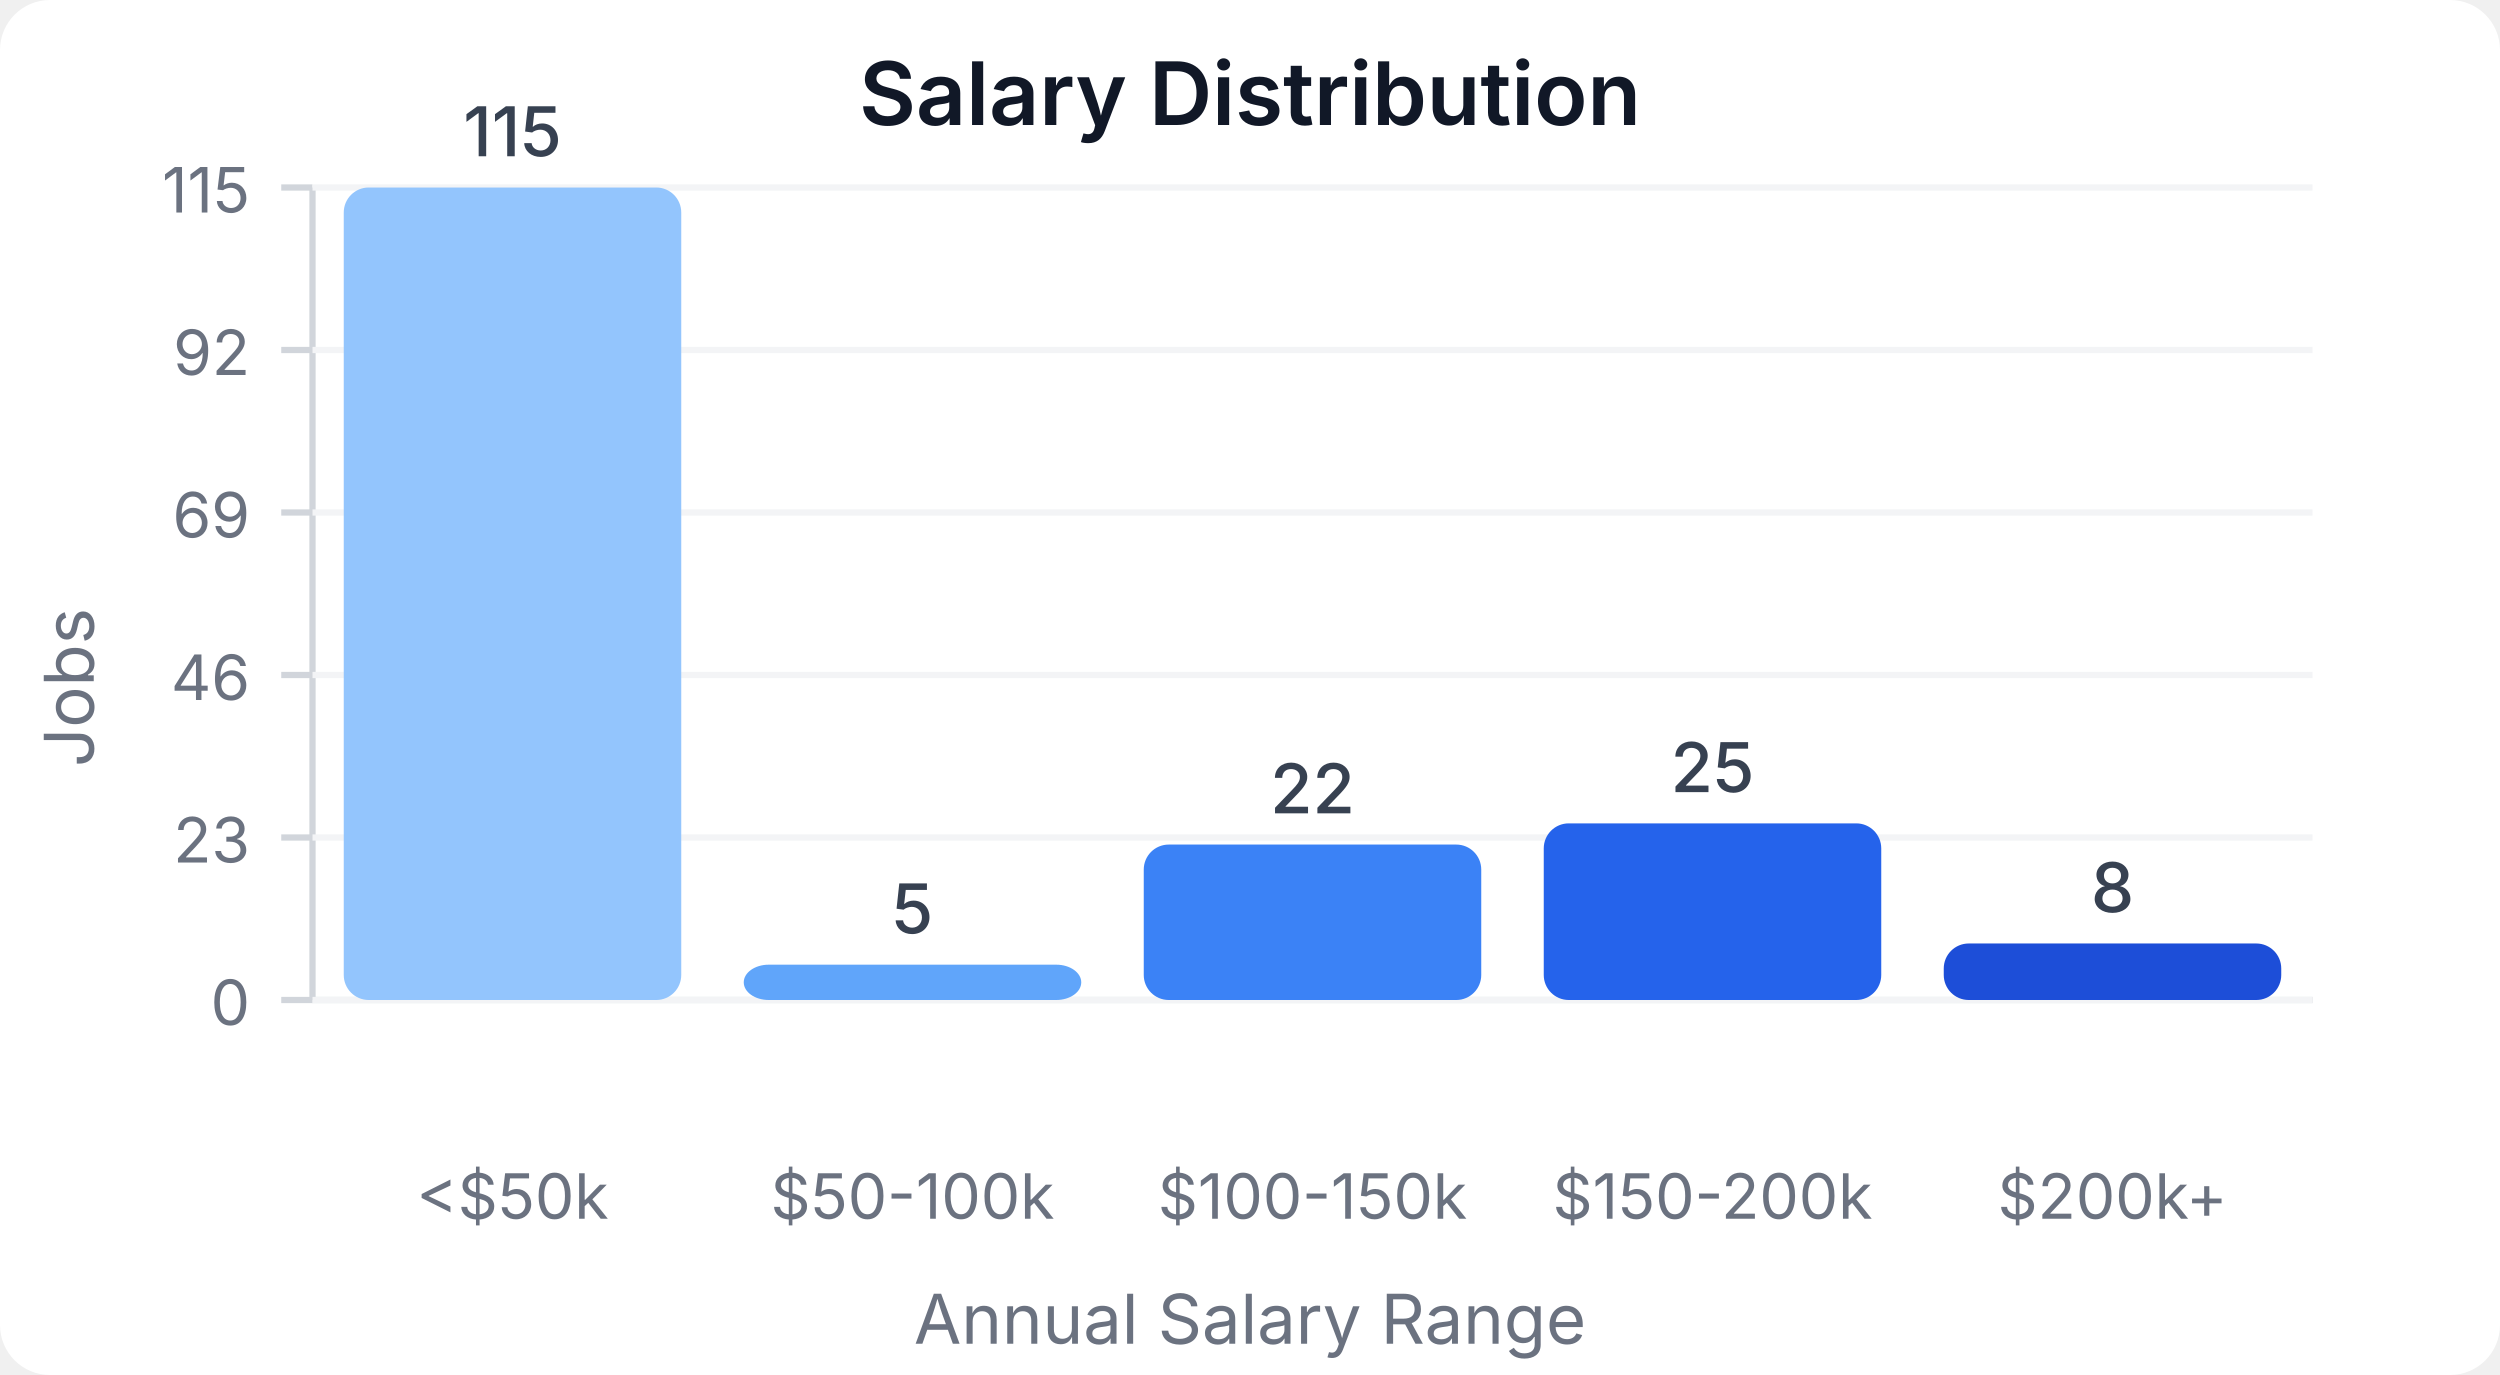
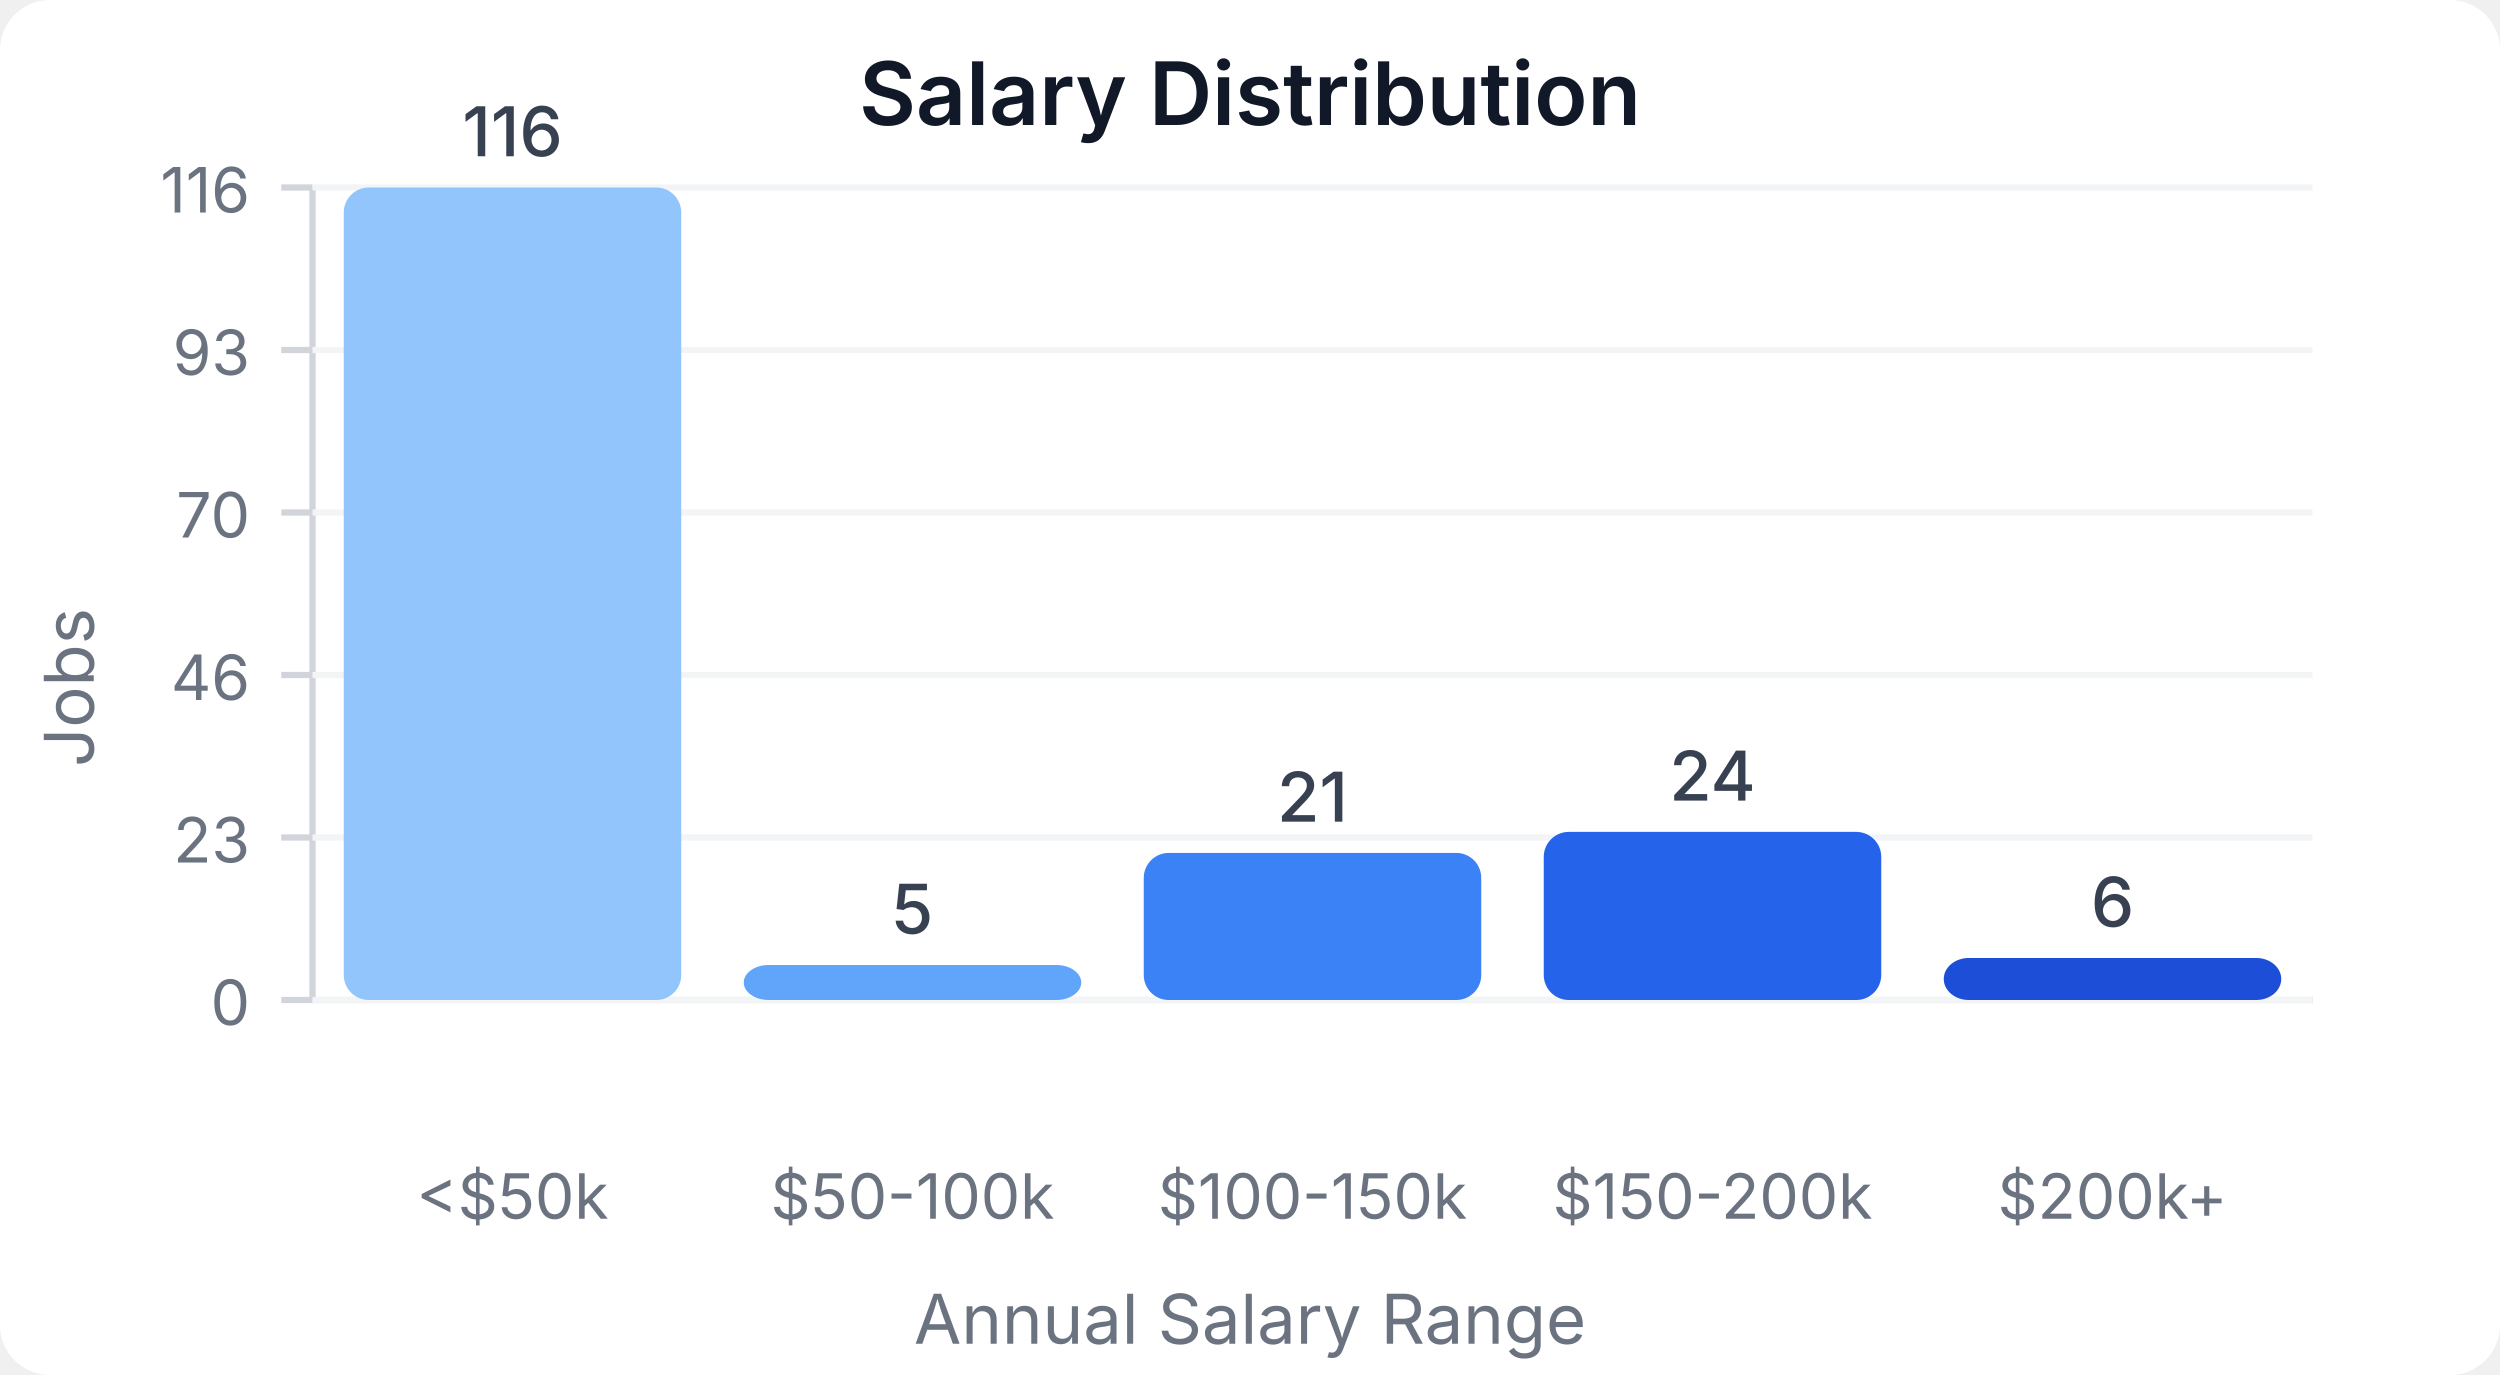
<svg xmlns="http://www.w3.org/2000/svg" width="400" height="220" viewBox="0 0 400 220">
  <style>
    text { font-family: system-ui, -apple-system, sans-serif; }
  </style>
  <rect width="400" height="220" fill="#ffffff" rx="8" />
  <text x="200" y="20" text-anchor="middle" font-size="14" font-weight="600" fill="#111827">Salary Distribution</text>
  <line x1="50" y1="30" x2="50" y2="160" stroke="#d1d5db" stroke-width="1" />
  <line x1="50" y1="160" x2="370" y2="160" stroke="#d1d5db" stroke-width="1" />
  <line x1="45" y1="160" x2="50" y2="160" stroke="#d1d5db" stroke-width="1" />
  <text x="40" y="164" text-anchor="end" font-size="10" fill="#6b7280">0</text>
  <line x1="50" y1="160" x2="370" y2="160" stroke="#f3f4f6" stroke-width="1" />
  <line x1="45" y1="134" x2="50" y2="134" stroke="#d1d5db" stroke-width="1" />
  <text x="40" y="138" text-anchor="end" font-size="10" fill="#6b7280">23</text>
  <line x1="50" y1="134" x2="370" y2="134" stroke="#f3f4f6" stroke-width="1" />
  <line x1="45" y1="108" x2="50" y2="108" stroke="#d1d5db" stroke-width="1" />
  <text x="40" y="112" text-anchor="end" font-size="10" fill="#6b7280">46</text>
  <line x1="50" y1="108" x2="370" y2="108" stroke="#f3f4f6" stroke-width="1" />
  <line x1="45" y1="82" x2="50" y2="82" stroke="#d1d5db" stroke-width="1" />
-   <text x="40" y="86" text-anchor="end" font-size="10" fill="#6b7280">69</text>
+   <text x="40" y="86" text-anchor="end" font-size="10" fill="#6b7280">70</text>
  <line x1="50" y1="82" x2="370" y2="82" stroke="#f3f4f6" stroke-width="1" />
  <line x1="45" y1="56" x2="50" y2="56" stroke="#d1d5db" stroke-width="1" />
-   <text x="40" y="60" text-anchor="end" font-size="10" fill="#6b7280">92</text>
+   <text x="40" y="60" text-anchor="end" font-size="10" fill="#6b7280">93</text>
  <line x1="50" y1="56" x2="370" y2="56" stroke="#f3f4f6" stroke-width="1" />
  <line x1="45" y1="30" x2="50" y2="30" stroke="#d1d5db" stroke-width="1" />
-   <text x="40" y="34" text-anchor="end" font-size="10" fill="#6b7280">115</text>
+   <text x="40" y="34" text-anchor="end" font-size="10" fill="#6b7280">116</text>
  <line x1="50" y1="30" x2="370" y2="30" stroke="#f3f4f6" stroke-width="1" />
  <rect x="55" y="30" width="54" height="130" fill="#93c5fd" rx="4" />
-   <text x="82" y="25" text-anchor="middle" font-size="11" fill="#374151" font-weight="500">115</text>
+   <text x="82" y="25" text-anchor="middle" font-size="11" fill="#374151" font-weight="500">116</text>
  <text x="82" y="195" text-anchor="middle" font-size="10" fill="#6b7280">&lt;$50k</text>
-   <rect x="119" y="154.348" width="54" height="5.652" fill="#60a5fa" rx="4" />
-   <text x="146" y="149.348" text-anchor="middle" font-size="11" fill="#374151" font-weight="500">5</text>
+   <rect x="119" y="154.397" width="54" height="5.603" fill="#60a5fa" rx="4" />
+   <text x="146" y="149.397" text-anchor="middle" font-size="11" fill="#374151" font-weight="500">5</text>
  <text x="146" y="195" text-anchor="middle" font-size="10" fill="#6b7280">$50-100k</text>
-   <rect x="183" y="135.13" width="54" height="24.87" fill="#3b82f6" rx="4" />
-   <text x="210" y="130.13" text-anchor="middle" font-size="11" fill="#374151" font-weight="500">22</text>
+   <rect x="183" y="136.466" width="54" height="23.534" fill="#3b82f6" rx="4" />
+   <text x="210" y="131.466" text-anchor="middle" font-size="11" fill="#374151" font-weight="500">21</text>
  <text x="210" y="195" text-anchor="middle" font-size="10" fill="#6b7280">$100-150k</text>
-   <rect x="247" y="131.739" width="54" height="28.261" fill="#2563eb" rx="4" />
-   <text x="274" y="126.739" text-anchor="middle" font-size="11" fill="#374151" font-weight="500">25</text>
+   <rect x="247" y="133.103" width="54" height="26.897" fill="#2563eb" rx="4" />
+   <text x="274" y="128.103" text-anchor="middle" font-size="11" fill="#374151" font-weight="500">24</text>
  <text x="274" y="195" text-anchor="middle" font-size="10" fill="#6b7280">$150-200k</text>
-   <rect x="311" y="150.957" width="54" height="9.043" fill="#1d4ed8" rx="4" />
-   <text x="338" y="145.957" text-anchor="middle" font-size="11" fill="#374151" font-weight="500">8</text>
+   <rect x="311" y="153.276" width="54" height="6.724" fill="#1d4ed8" rx="4" />
+   <text x="338" y="148.276" text-anchor="middle" font-size="11" fill="#374151" font-weight="500">6</text>
  <text x="338" y="195" text-anchor="middle" font-size="10" fill="#6b7280">$200k+</text>
  <text x="15" y="110" text-anchor="middle" font-size="11" fill="#6b7280" transform="rotate(-90, 15, 110)">Jobs</text>
  <text x="200" y="215" text-anchor="middle" font-size="11" fill="#6b7280">Annual Salary Range</text>
</svg>
